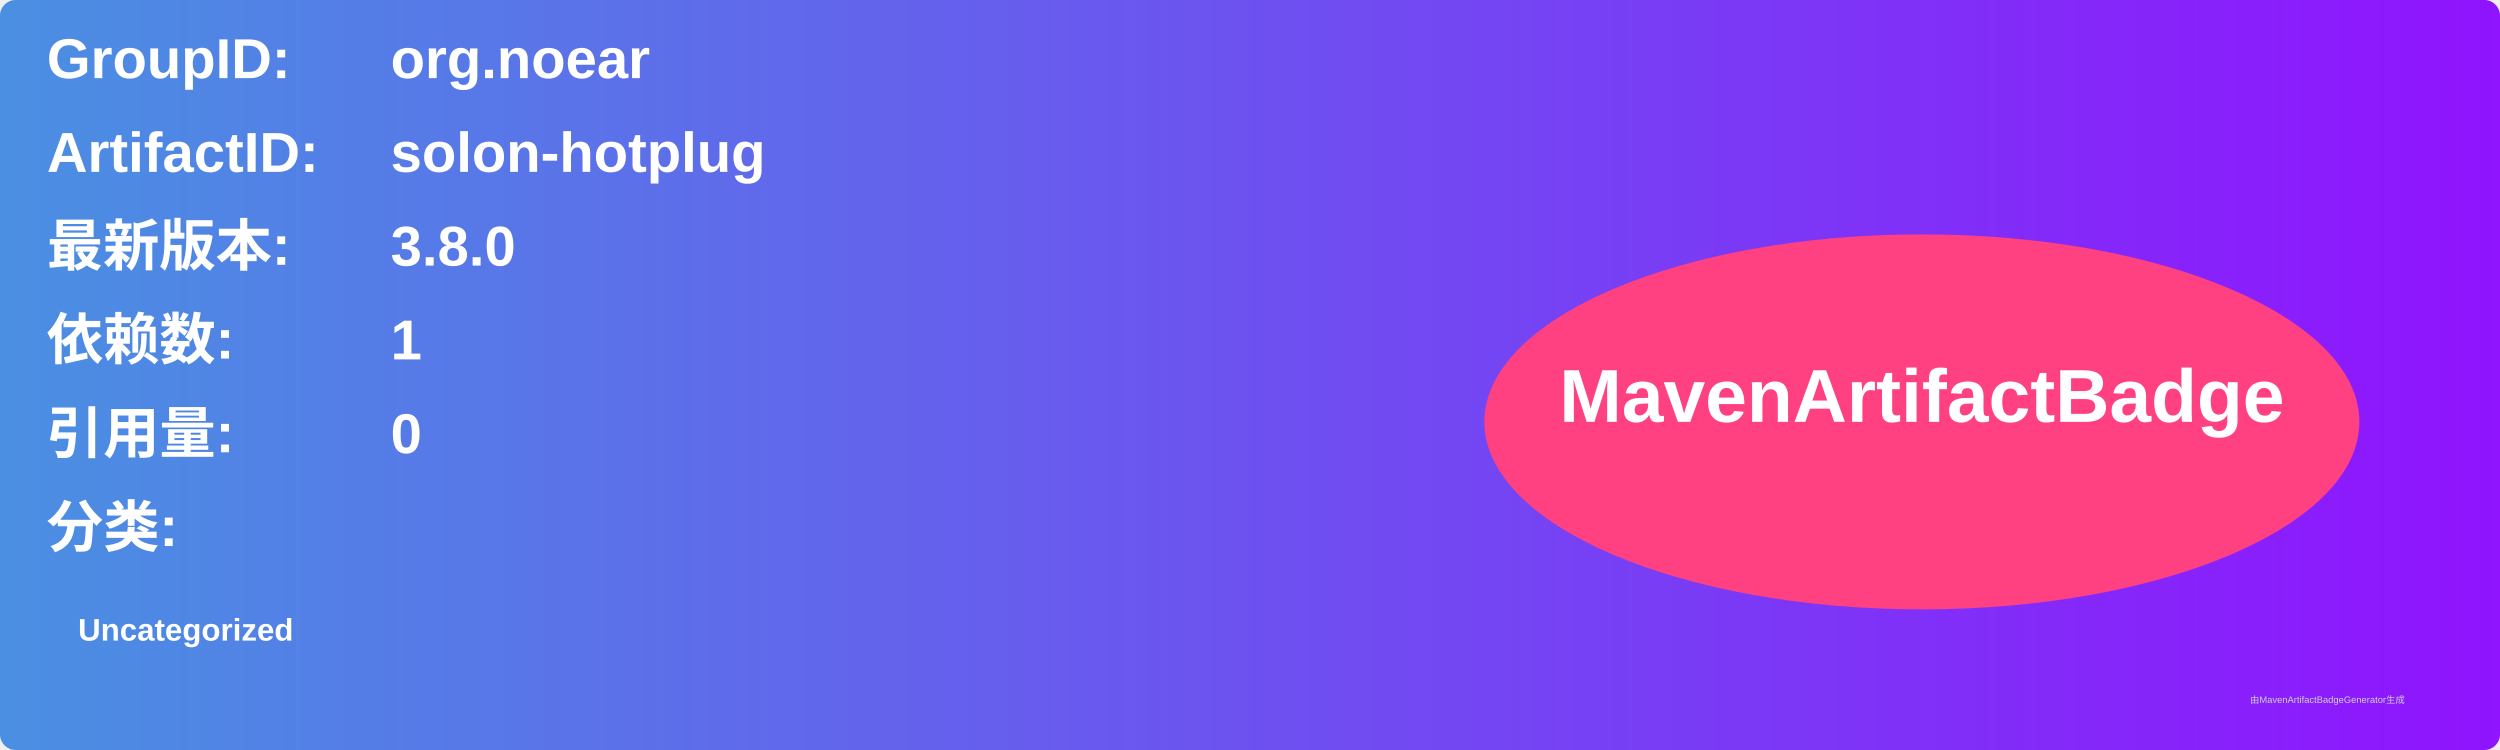
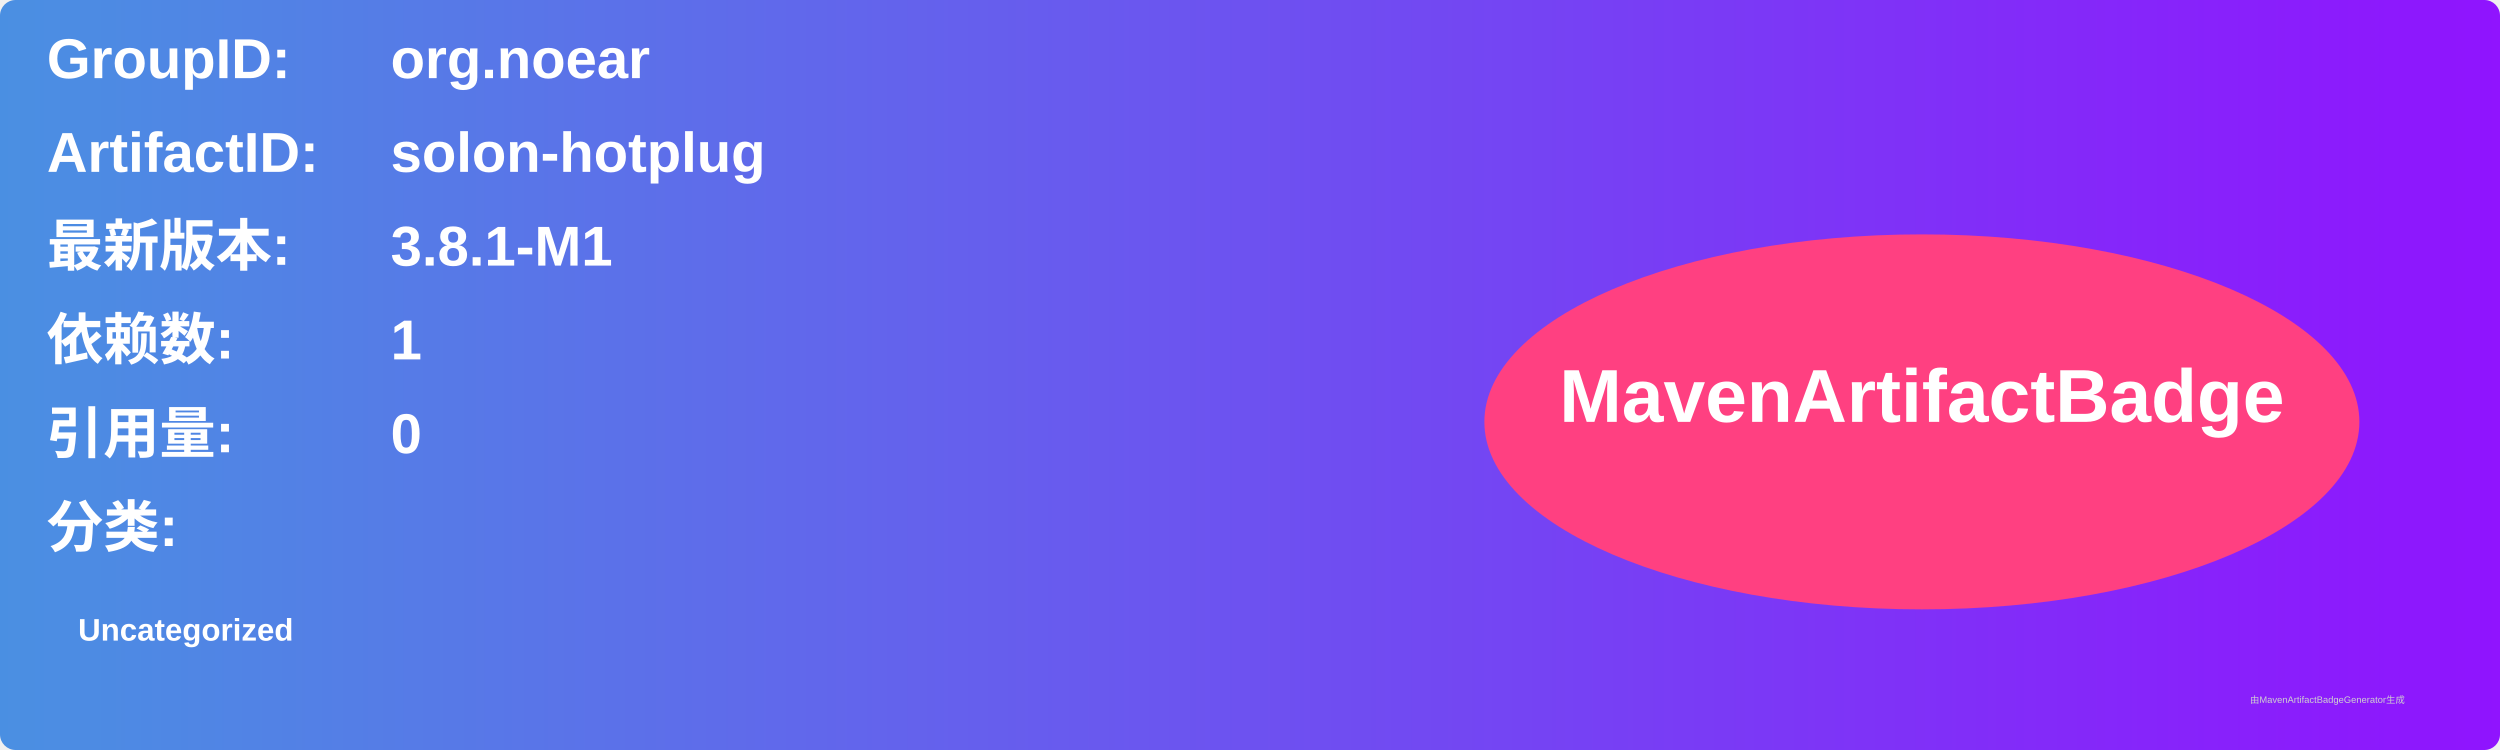
<svg xmlns="http://www.w3.org/2000/svg" width="800" height="240" viewBox="0 0 800 240">
  <linearGradient id="grad" x1="0%" y1="0%" x2="100%" y2="0%">
    <stop offset="0%" stop-color="#4a90e2" />
    <stop offset="100%" stop-color="#9013fe" />
  </linearGradient>
  <rect width="100%" height="100%" rx="5" ry="5" fill="url(#grad)" />
  <g transform="translate(15, 15)">
    <text x="0" y="10" font-family="Arial" font-size="18" fill="white" font-weight="bold" width="260">GroupID:</text>
    <text x="110" y="10" font-family="Arial" font-size="18" fill="white" font-weight="bold" width="460">org.noear</text>
    <text x="0" y="40" font-family="Arial" font-size="18" fill="white" font-weight="bold" width="260">ArtifactID:</text>
    <text x="110" y="40" font-family="Arial" font-size="18" fill="white" font-weight="bold" width="460">solon-hotplug</text>
    <text x="0" y="70" font-family="Arial" font-size="18" fill="white" font-weight="bold">最新版本:</text>
    <text x="110" y="70" font-family="Arial" font-size="18" fill="white" font-weight="bold">
-       <tspan font-weight="bold">3.8.0</tspan>
+       <tspan font-weight="bold">3.8.1-M1</tspan>
    </text>
    <text x="0" y="100" font-family="Arial" font-size="18" fill="white" font-weight="bold">依赖数: </text>
    <text x="110" y="100" font-family="Arial" font-size="18" fill="white">
      <tspan font-weight="bold">1</tspan>
    </text>
    <text x="0" y="130" font-family="Arial" font-size="18" fill="white" font-weight="bold">引用量: </text>
    <text x="110" y="130" font-family="Arial" font-size="18" fill="white">
      <tspan font-weight="bold">0</tspan>
    </text>
    <text x="0" y="160" font-family="Arial" font-size="18" fill="white" font-weight="bold">分类:</text>
    <text x="10" y="190" font-family="Arial" font-size="10" fill="white">
      <tspan font-weight="bold">Uncategorized</tspan>
    </text>
    <ellipse cx="600" cy="120" rx="140" ry="60" fill="#ff4081" />
    <text x="600" y="120" text-anchor="middle" font-family="Arial" font-size="24" fill="white" font-weight="bold">MavenArtifactBadge</text>
  </g>
  <text x="720" y="225" font-family="Arial" font-size="3" fill="#d0d0d0">由MavenArtifactBadgeGenerator生成</text>
</svg>
